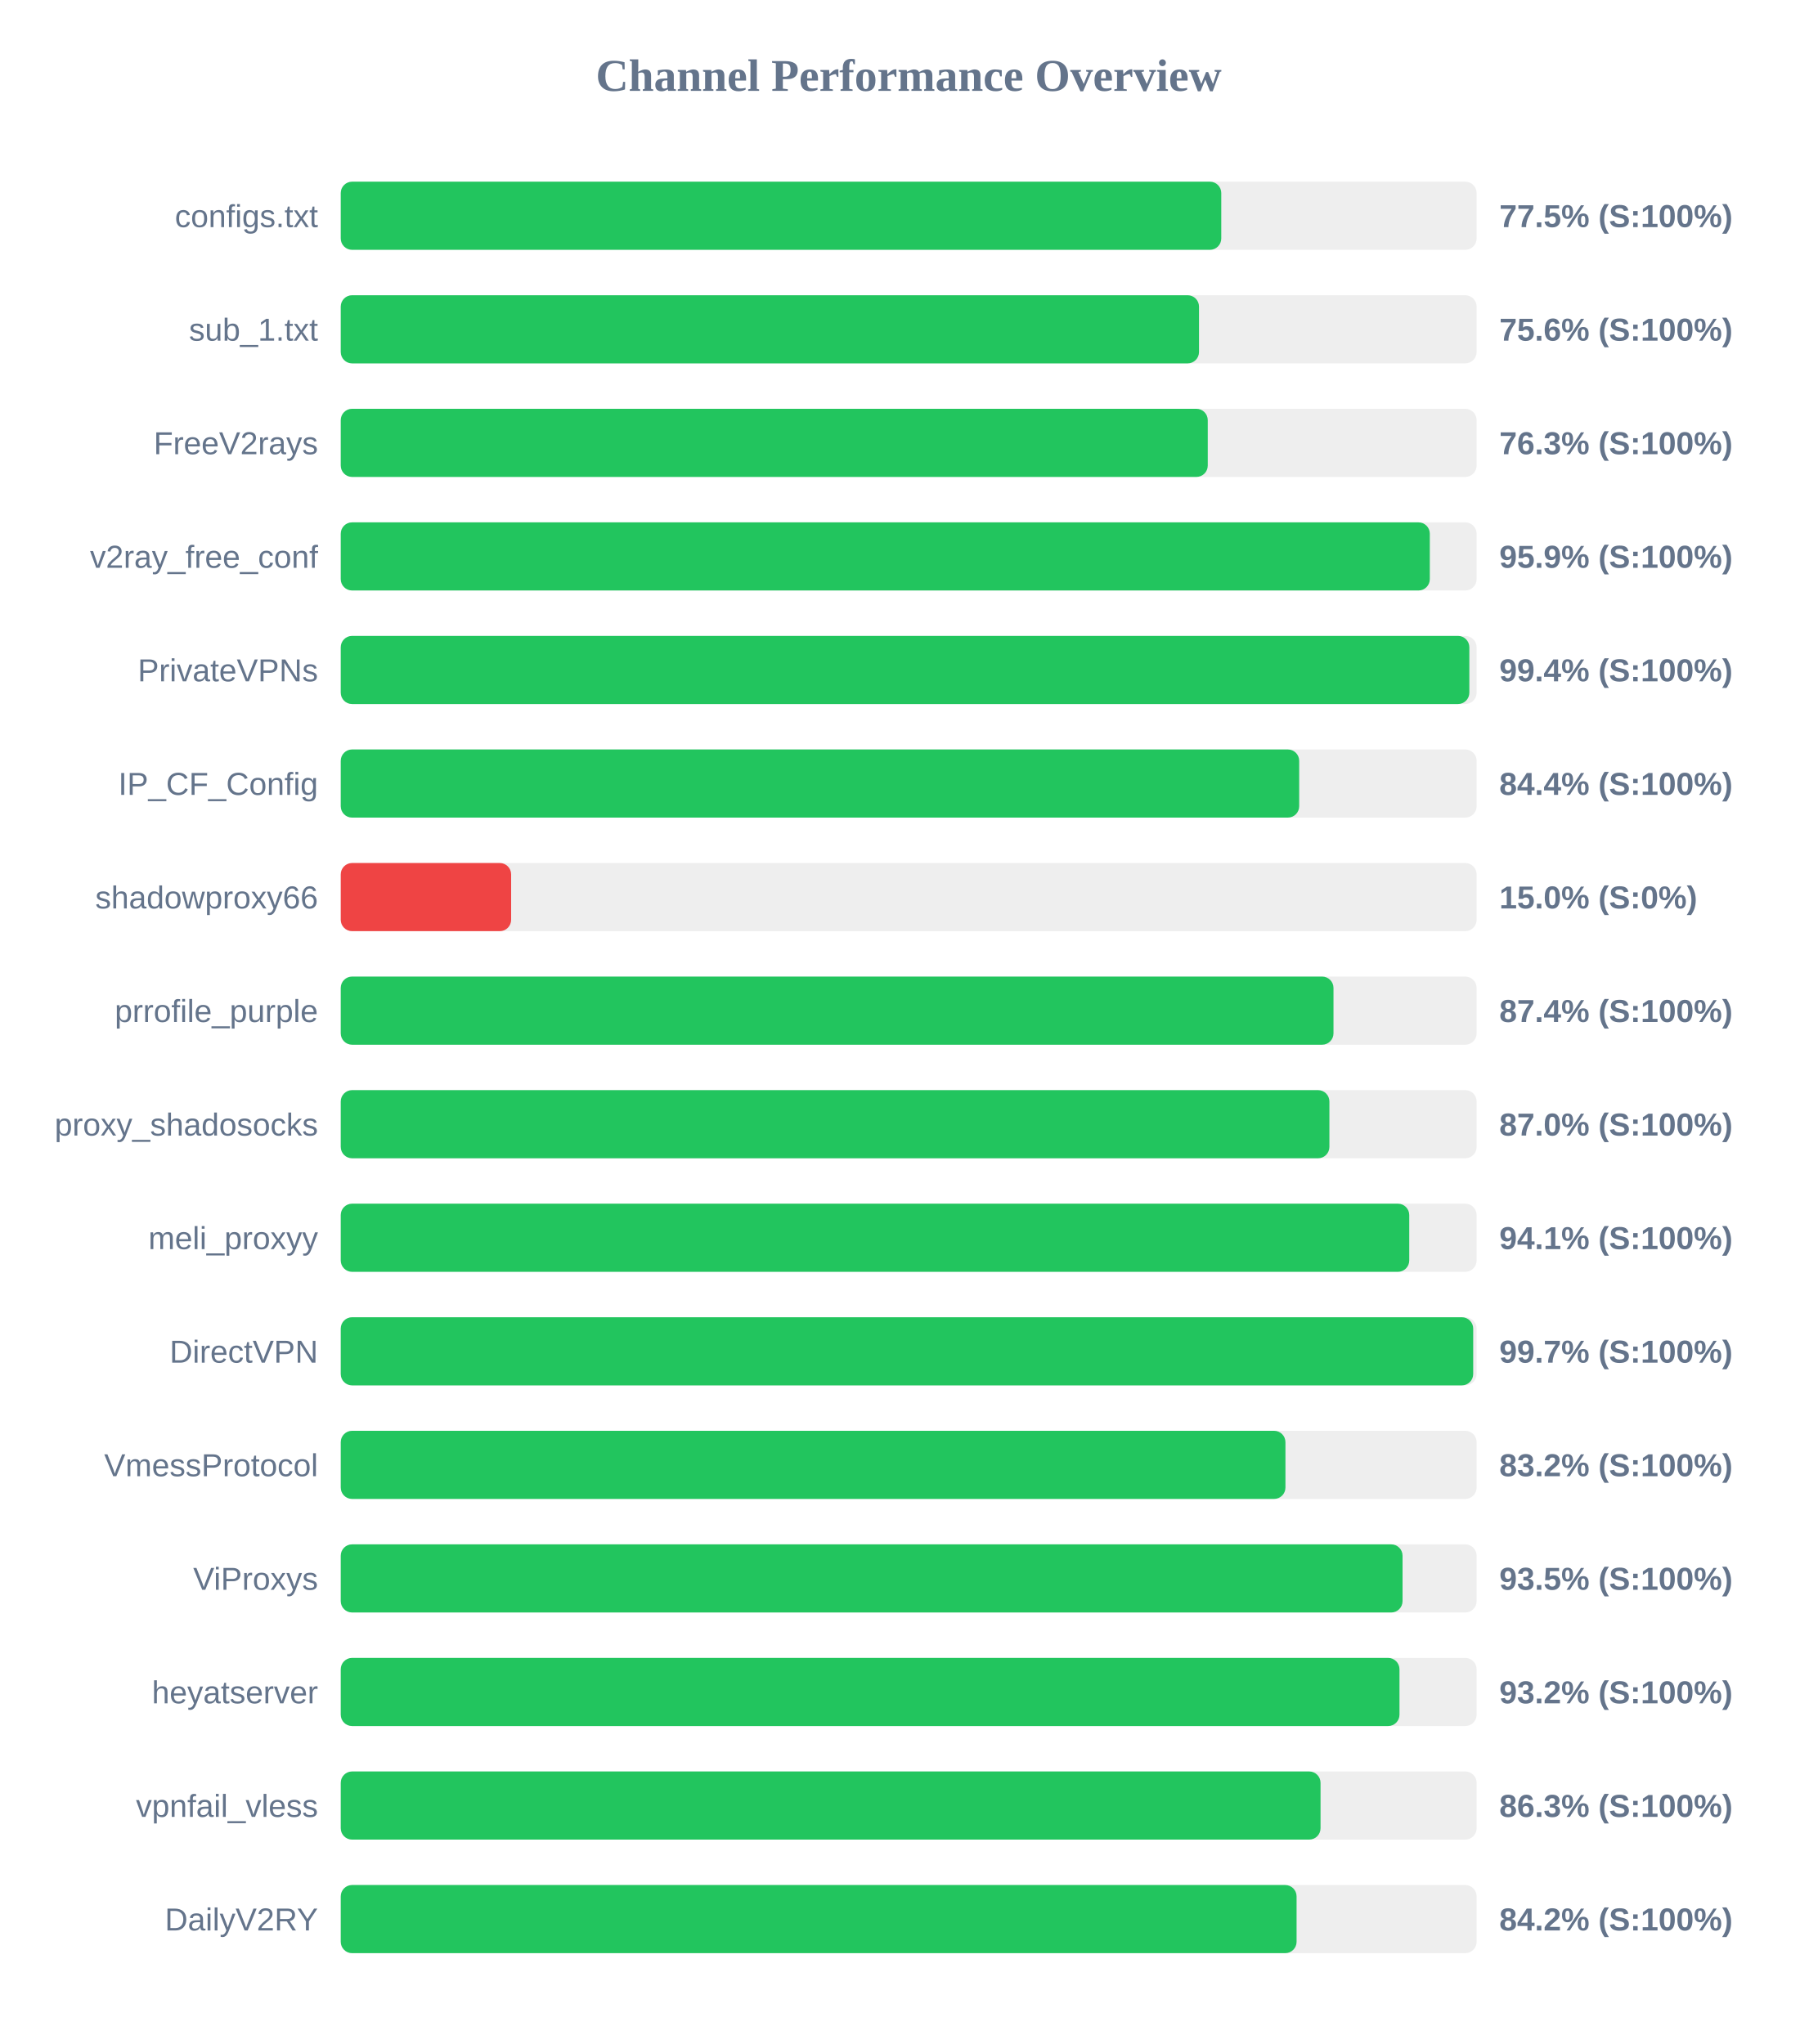
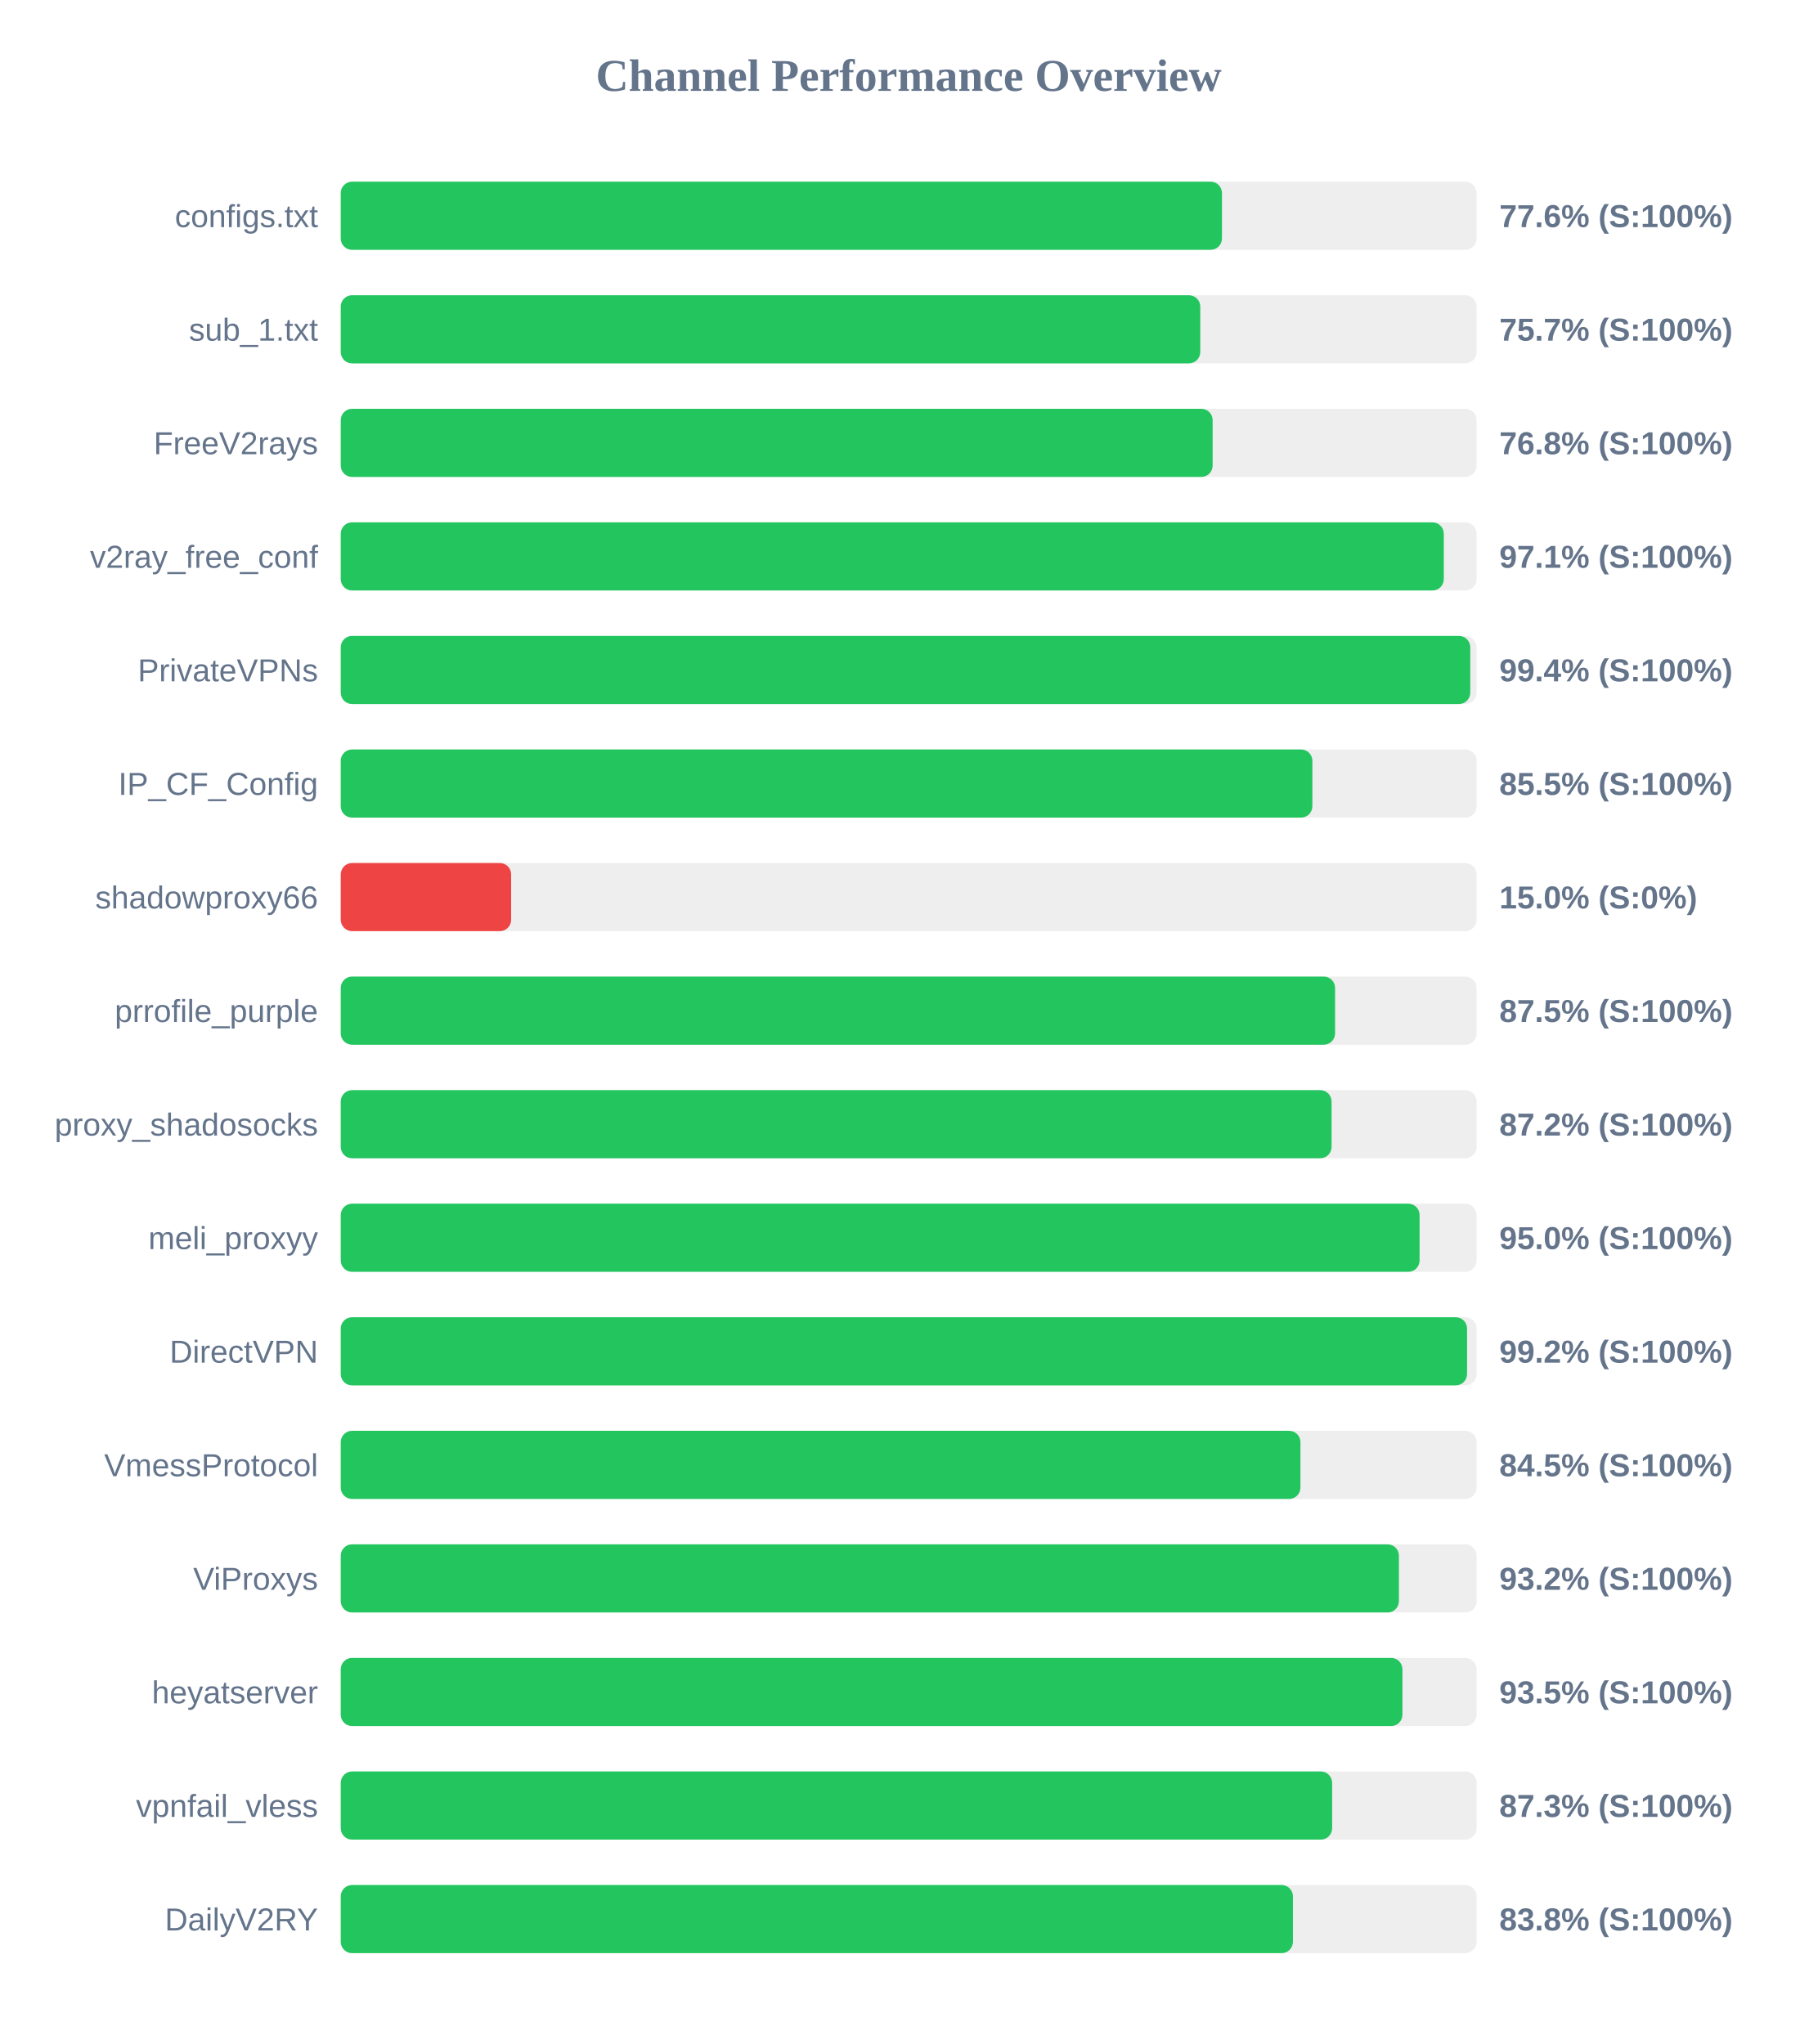
<svg xmlns="http://www.w3.org/2000/svg" width="800" height="900" version="1.1">
  <style>
        .row { font: 14px Arial; fill: #64748b; }
        .score { font: bold 14px Arial; fill: #64748b; }
    </style>
  <text x="400" y="40" text-anchor="middle" font-size="20px" font-weight="bold" fill="#64748b">Channel Performance Overview</text>
  <rect x="150" y="80" width="500" height="30" fill="#eee" rx="5" />
-   <rect x="150" y="80" width="387.6" height="30" fill="#22c55e" rx="5" />
+   <rect x="150" y="80" width="387.9" height="30" fill="#22c55e" rx="5" />
  <text x="140" y="100" text-anchor="end" class="row">configs.txt</text>
-   <text x="660" y="100" text-anchor="start" class="score">77.5% (S:100%)</text>
+   <text x="660" y="100" text-anchor="start" class="score">77.6% (S:100%)</text>
  <rect x="150" y="130" width="500" height="30" fill="#eee" rx="5" />
-   <rect x="150" y="130" width="377.8" height="30" fill="#22c55e" rx="5" />
+   <rect x="150" y="130" width="378.35" height="30" fill="#22c55e" rx="5" />
  <text x="140" y="150" text-anchor="end" class="row">sub_1.txt</text>
-   <text x="660" y="150" text-anchor="start" class="score">75.6% (S:100%)</text>
+   <text x="660" y="150" text-anchor="start" class="score">75.7% (S:100%)</text>
  <rect x="150" y="180" width="500" height="30" fill="#eee" rx="5" />
-   <rect x="150" y="180" width="381.65" height="30" fill="#22c55e" rx="5" />
+   <rect x="150" y="180" width="383.8" height="30" fill="#22c55e" rx="5" />
  <text x="140" y="200" text-anchor="end" class="row">FreeV2rays</text>
-   <text x="660" y="200" text-anchor="start" class="score">76.3% (S:100%)</text>
+   <text x="660" y="200" text-anchor="start" class="score">76.8% (S:100%)</text>
  <rect x="150" y="230" width="500" height="30" fill="#eee" rx="5" />
-   <rect x="150" y="230" width="479.4" height="30" fill="#22c55e" rx="5" />
+   <rect x="150" y="230" width="485.55" height="30" fill="#22c55e" rx="5" />
  <text x="140" y="250" text-anchor="end" class="row">v2ray_free_conf</text>
-   <text x="660" y="250" text-anchor="start" class="score">95.9% (S:100%)</text>
+   <text x="660" y="250" text-anchor="start" class="score">97.1% (S:100%)</text>
  <rect x="150" y="280" width="500" height="30" fill="#eee" rx="5" />
-   <rect x="150" y="280" width="496.8" height="30" fill="#22c55e" rx="5" />
+   <rect x="150" y="280" width="497.2" height="30" fill="#22c55e" rx="5" />
  <text x="140" y="300" text-anchor="end" class="row">PrivateVPNs</text>
  <text x="660" y="300" text-anchor="start" class="score">99.4% (S:100%)</text>
  <rect x="150" y="330" width="500" height="30" fill="#eee" rx="5" />
-   <rect x="150" y="330" width="421.9" height="30" fill="#22c55e" rx="5" />
+   <rect x="150" y="330" width="427.7" height="30" fill="#22c55e" rx="5" />
  <text x="140" y="350" text-anchor="end" class="row">IP_CF_Config</text>
-   <text x="660" y="350" text-anchor="start" class="score">84.4% (S:100%)</text>
+   <text x="660" y="350" text-anchor="start" class="score">85.5% (S:100%)</text>
  <rect x="150" y="380" width="500" height="30" fill="#eee" rx="5" />
  <rect x="150" y="380" width="75.0" height="30" fill="#ef4444" rx="5" />
  <text x="140" y="400" text-anchor="end" class="row">shadowproxy66</text>
  <text x="660" y="400" text-anchor="start" class="score">15.0% (S:0%)</text>
  <rect x="150" y="430" width="500" height="30" fill="#eee" rx="5" />
-   <rect x="150" y="430" width="437.0" height="30" fill="#22c55e" rx="5" />
+   <rect x="150" y="430" width="437.7" height="30" fill="#22c55e" rx="5" />
  <text x="140" y="450" text-anchor="end" class="row">prrofile_purple</text>
-   <text x="660" y="450" text-anchor="start" class="score">87.4% (S:100%)</text>
+   <text x="660" y="450" text-anchor="start" class="score">87.5% (S:100%)</text>
  <rect x="150" y="480" width="500" height="30" fill="#eee" rx="5" />
-   <rect x="150" y="480" width="435.2" height="30" fill="#22c55e" rx="5" />
+   <rect x="150" y="480" width="436.15" height="30" fill="#22c55e" rx="5" />
  <text x="140" y="500" text-anchor="end" class="row">proxy_shadosocks</text>
-   <text x="660" y="500" text-anchor="start" class="score">87.0% (S:100%)</text>
+   <text x="660" y="500" text-anchor="start" class="score">87.2% (S:100%)</text>
  <rect x="150" y="530" width="500" height="30" fill="#eee" rx="5" />
-   <rect x="150" y="530" width="470.35" height="30" fill="#22c55e" rx="5" />
+   <rect x="150" y="530" width="474.9" height="30" fill="#22c55e" rx="5" />
  <text x="140" y="550" text-anchor="end" class="row">meli_proxyy</text>
-   <text x="660" y="550" text-anchor="start" class="score">94.1% (S:100%)</text>
+   <text x="660" y="550" text-anchor="start" class="score">95.0% (S:100%)</text>
  <rect x="150" y="580" width="500" height="30" fill="#eee" rx="5" />
-   <rect x="150" y="580" width="498.5" height="30" fill="#22c55e" rx="5" />
+   <rect x="150" y="580" width="495.8" height="30" fill="#22c55e" rx="5" />
  <text x="140" y="600" text-anchor="end" class="row">DirectVPN</text>
-   <text x="660" y="600" text-anchor="start" class="score">99.7% (S:100%)</text>
+   <text x="660" y="600" text-anchor="start" class="score">99.2% (S:100%)</text>
  <rect x="150" y="630" width="500" height="30" fill="#eee" rx="5" />
-   <rect x="150" y="630" width="415.85" height="30" fill="#22c55e" rx="5" />
+   <rect x="150" y="630" width="422.45" height="30" fill="#22c55e" rx="5" />
  <text x="140" y="650" text-anchor="end" class="row">VmessProtocol</text>
-   <text x="660" y="650" text-anchor="start" class="score">83.2% (S:100%)</text>
+   <text x="660" y="650" text-anchor="start" class="score">84.5% (S:100%)</text>
  <rect x="150" y="680" width="500" height="30" fill="#eee" rx="5" />
-   <rect x="150" y="680" width="467.4" height="30" fill="#22c55e" rx="5" />
+   <rect x="150" y="680" width="465.8" height="30" fill="#22c55e" rx="5" />
  <text x="140" y="700" text-anchor="end" class="row">ViProxys</text>
-   <text x="660" y="700" text-anchor="start" class="score">93.5% (S:100%)</text>
+   <text x="660" y="700" text-anchor="start" class="score">93.2% (S:100%)</text>
  <rect x="150" y="730" width="500" height="30" fill="#eee" rx="5" />
-   <rect x="150" y="730" width="466.05" height="30" fill="#22c55e" rx="5" />
+   <rect x="150" y="730" width="467.35" height="30" fill="#22c55e" rx="5" />
  <text x="140" y="750" text-anchor="end" class="row">heyatserver</text>
-   <text x="660" y="750" text-anchor="start" class="score">93.2% (S:100%)</text>
+   <text x="660" y="750" text-anchor="start" class="score">93.5% (S:100%)</text>
  <rect x="150" y="780" width="500" height="30" fill="#eee" rx="5" />
-   <rect x="150" y="780" width="431.3" height="30" fill="#22c55e" rx="5" />
+   <rect x="150" y="780" width="436.4" height="30" fill="#22c55e" rx="5" />
  <text x="140" y="800" text-anchor="end" class="row">vpnfail_vless</text>
-   <text x="660" y="800" text-anchor="start" class="score">86.3% (S:100%)</text>
+   <text x="660" y="800" text-anchor="start" class="score">87.3% (S:100%)</text>
  <rect x="150" y="830" width="500" height="30" fill="#eee" rx="5" />
-   <rect x="150" y="830" width="420.75" height="30" fill="#22c55e" rx="5" />
+   <rect x="150" y="830" width="419.15" height="30" fill="#22c55e" rx="5" />
  <text x="140" y="850" text-anchor="end" class="row">DailyV2RY</text>
-   <text x="660" y="850" text-anchor="start" class="score">84.2% (S:100%)</text>
+   <text x="660" y="850" text-anchor="start" class="score">83.8% (S:100%)</text>
</svg>
